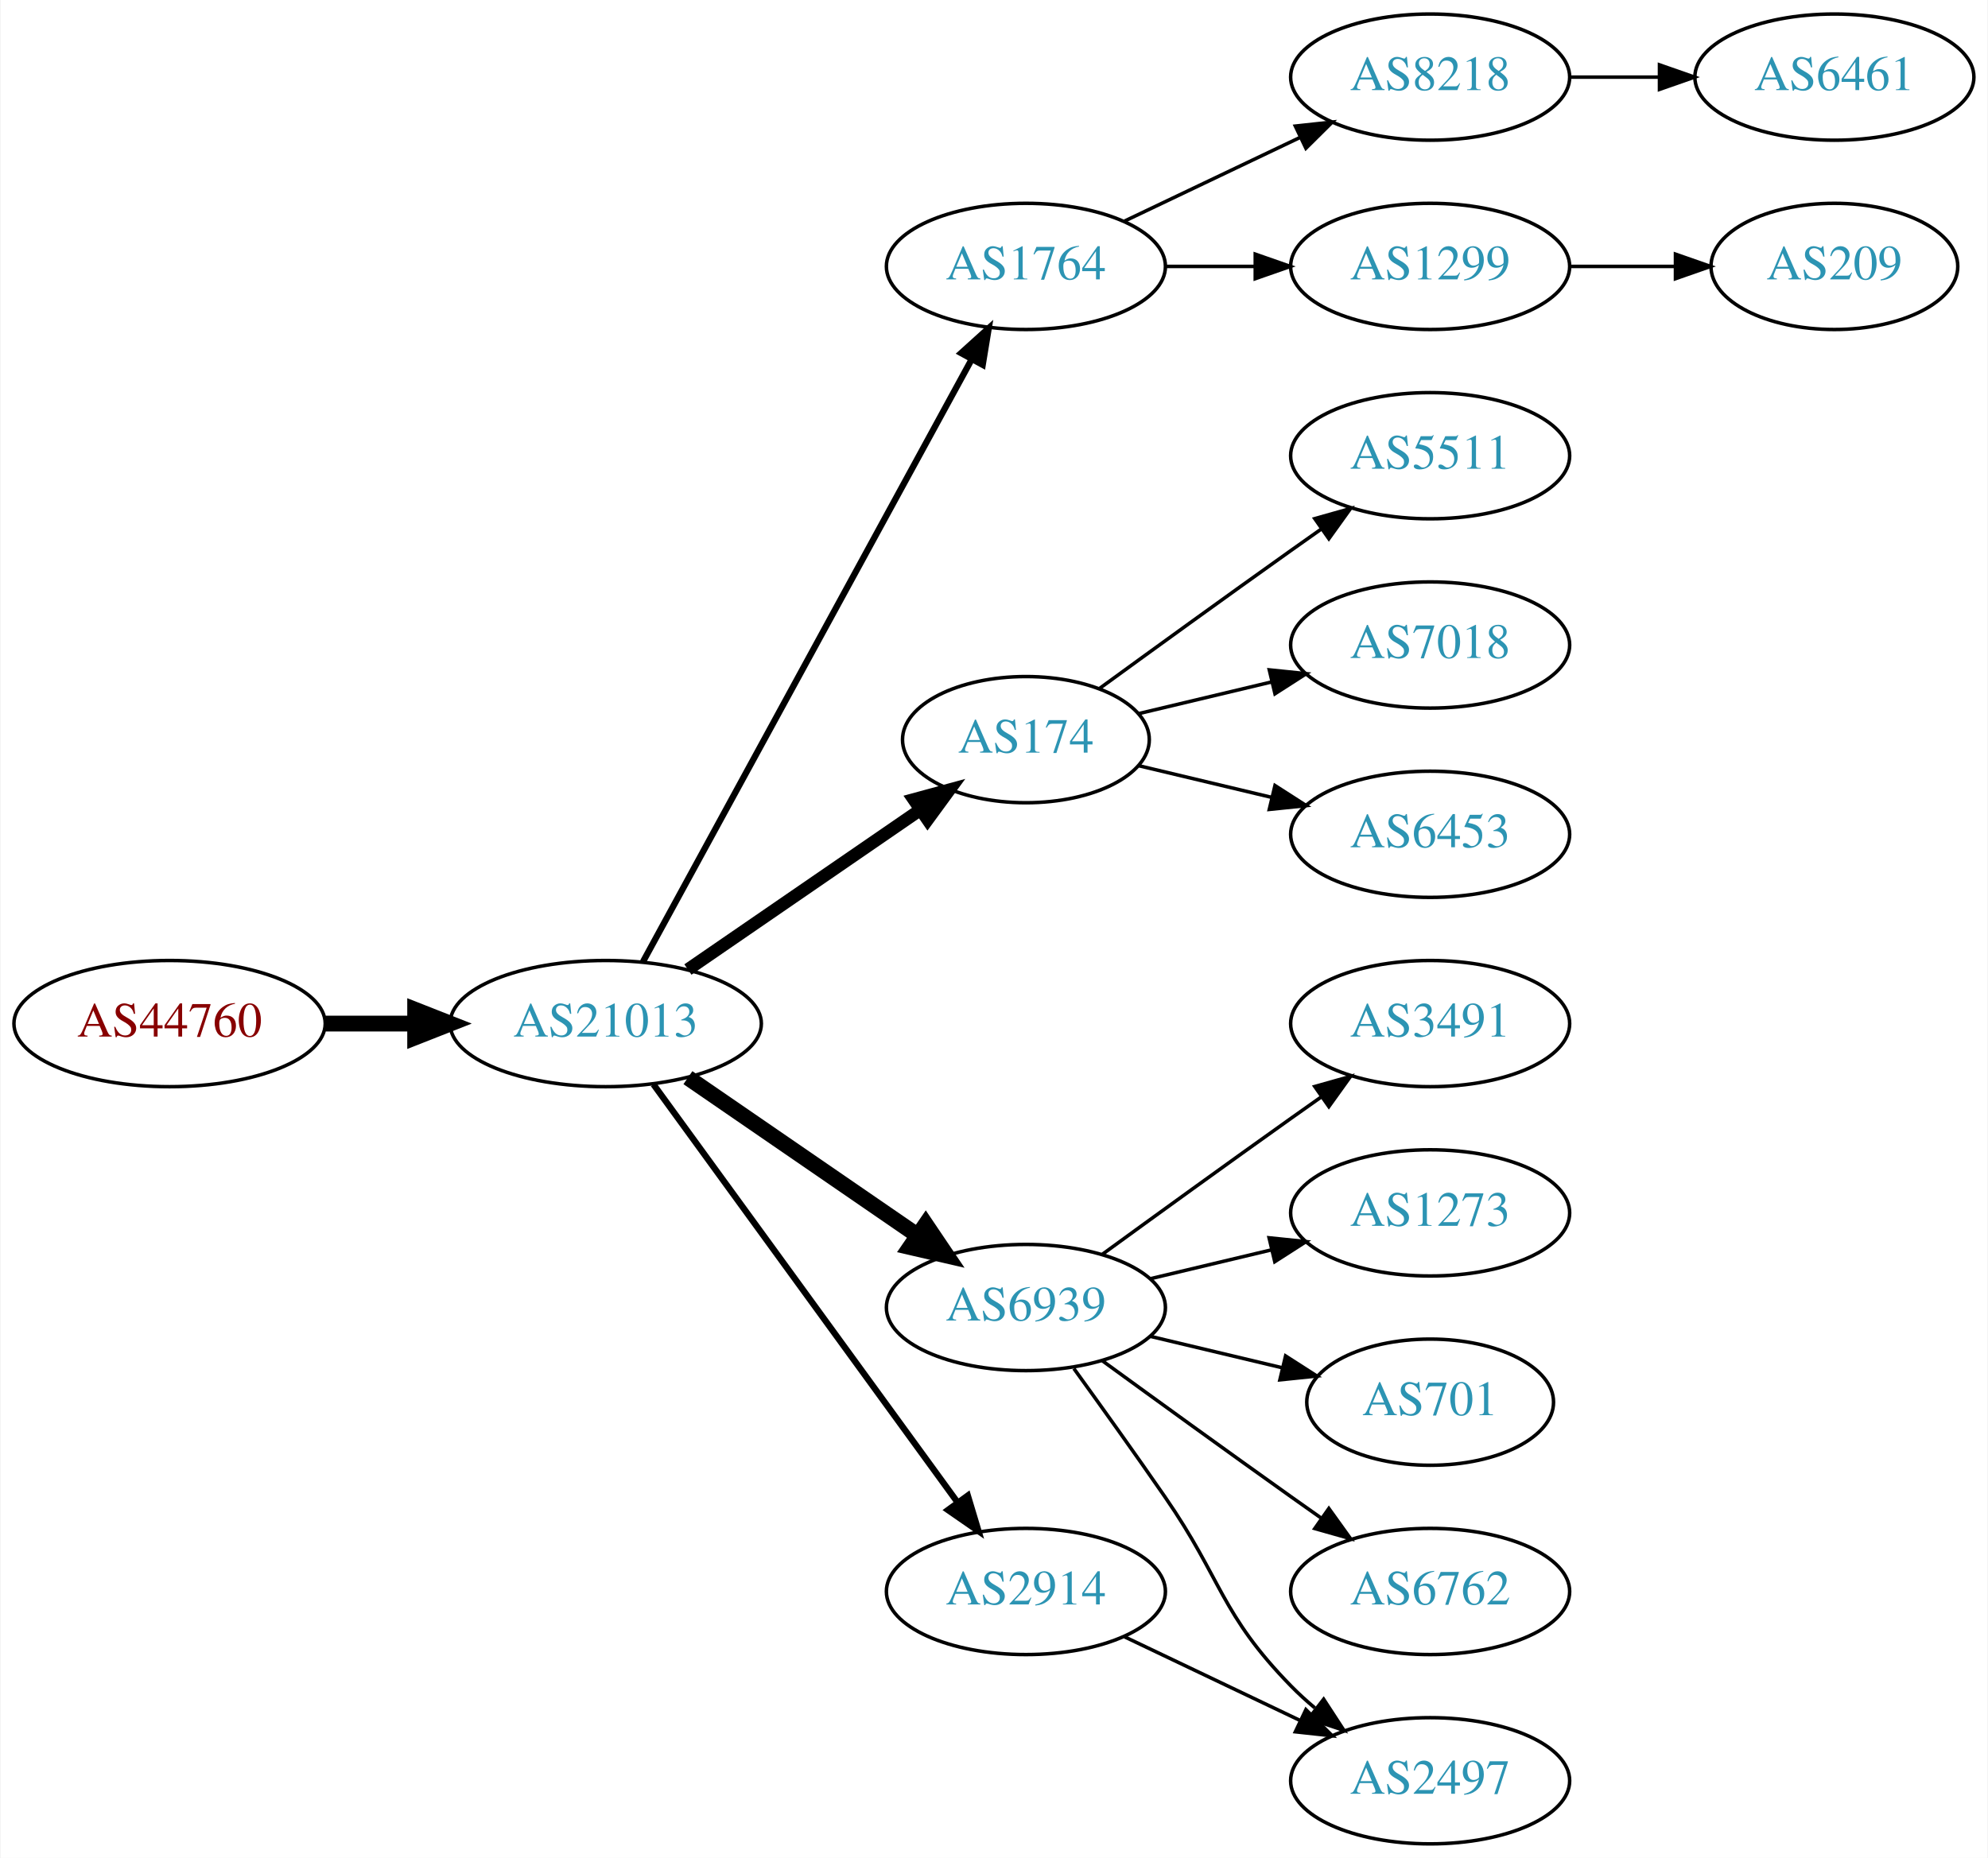
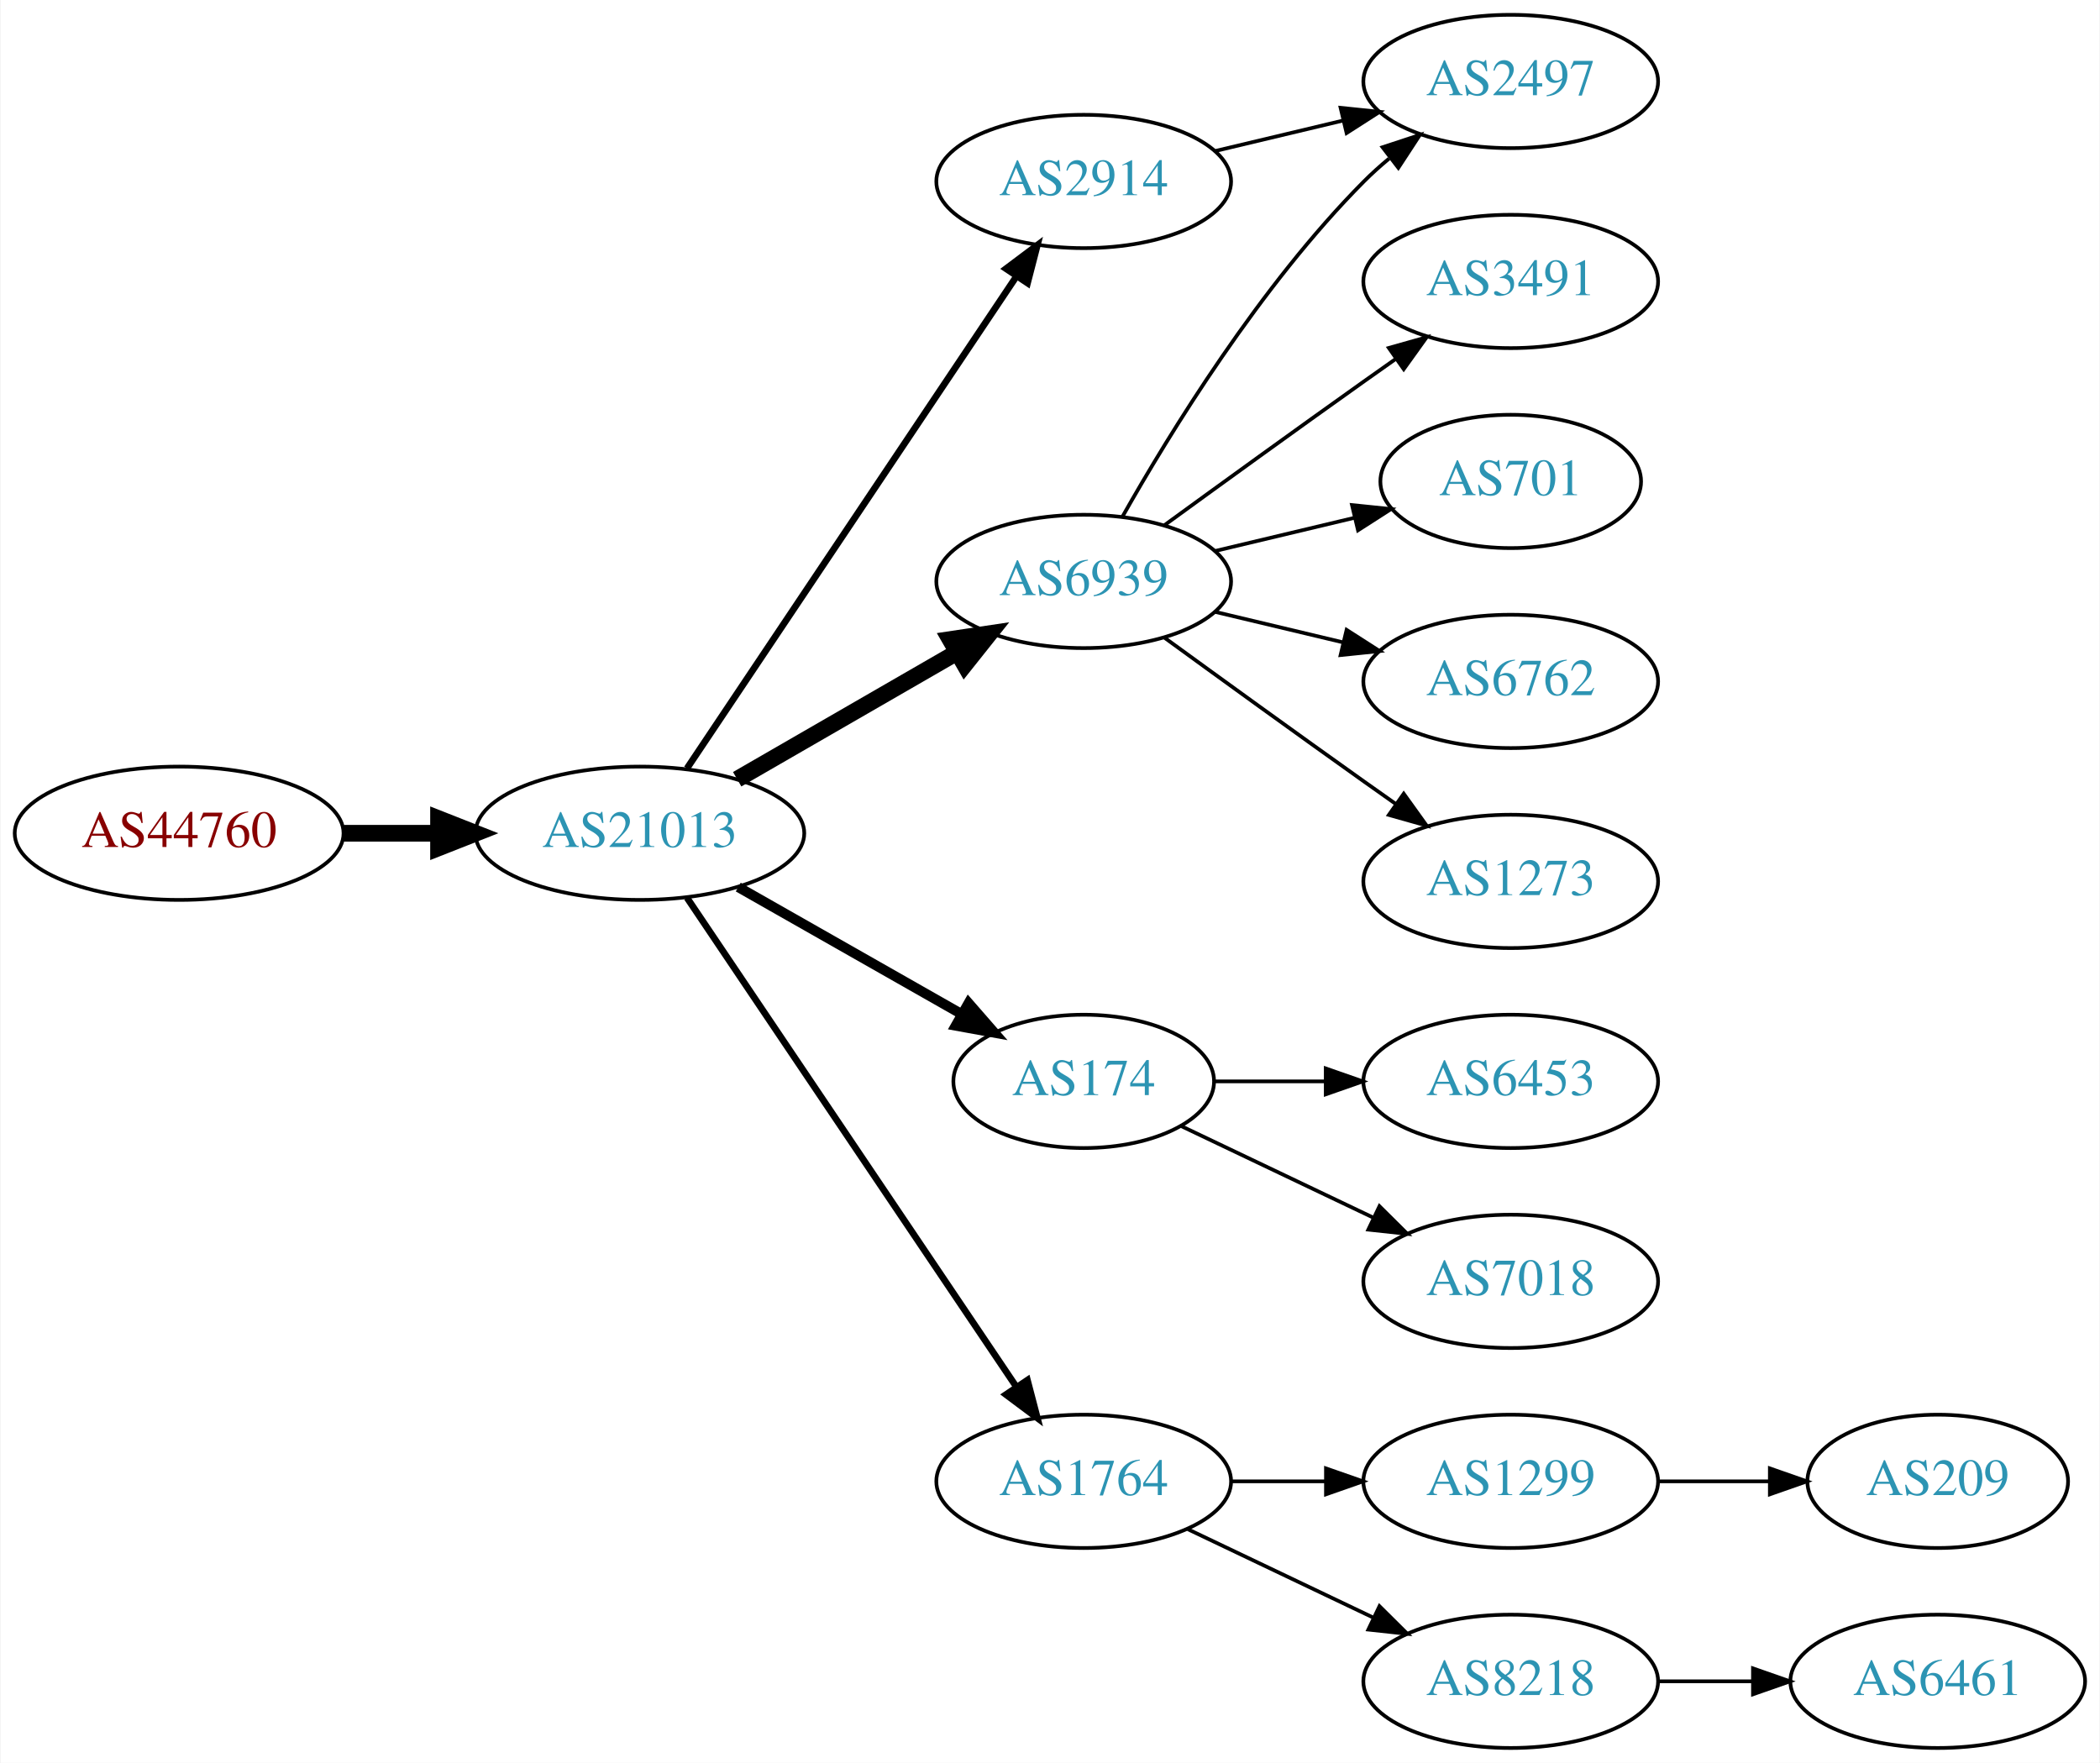
- <svg xmlns="http://www.w3.org/2000/svg" xmlns:xlink="http://www.w3.org/1999/xlink" width="567pt" height="530pt" viewBox="0.00 0.00 566.66 530.00">
-   <g id="graph0" class="graph" transform="scale(1 1) rotate(0) translate(4 526)">
-     <polygon fill="white" stroke="none" points="-4,4 -4,-526 562.663,-526 562.663,4 -4,4" />
+ <svg xmlns="http://www.w3.org/2000/svg" xmlns:xlink="http://www.w3.org/1999/xlink" width="567pt" height="476pt" viewBox="0.00 0.00 566.66 476.00">
+   <g id="graph0" class="graph" transform="scale(1 1) rotate(0) translate(4 472)">
+     <polygon fill="white" stroke="none" points="-4,4 -4,-472 562.663,-472 562.663,4 -4,4" />
    <g id="node1" class="node">
      <g id="a_node1">
        <a xlink:href="/asn/44760" xlink:title="AS44760 ~ Skidata AG [AT]">
-           <ellipse fill="#ffffff" stroke="black" cx="44.196" cy="-234" rx="44.393" ry="18" />
-           <text text-anchor="middle" x="44.196" y="-230.3" font-family="Times,serif" font-size="14.00" fill="#880000">AS44760</text>
+           <ellipse fill="#ffffff" stroke="black" cx="44.196" cy="-247" rx="44.393" ry="18" />
+           <text text-anchor="middle" x="44.196" y="-243.3" font-family="Times,serif" font-size="14.00" fill="#880000">AS44760</text>
        </a>
      </g>
    </g>
    <g id="node2" class="node">
      <g id="a_node2">
        <a xlink:href="/asn/21013" xlink:title="AS21013 ~ Wels, AT [AT]">
-           <ellipse fill="#ffffff" stroke="black" cx="168.588" cy="-234" rx="44.393" ry="18" />
-           <text text-anchor="middle" x="168.588" y="-230.3" font-family="Times,serif" font-size="14.00" fill="#2c94b3">AS21013</text>
+           <ellipse fill="#ffffff" stroke="black" cx="168.588" cy="-247" rx="44.393" ry="18" />
+           <text text-anchor="middle" x="168.588" y="-243.3" font-family="Times,serif" font-size="14.00" fill="#2c94b3">AS21013</text>
        </a>
      </g>
    </g>
    <g id="edge1" class="edge">
-       <path fill="none" stroke="black" stroke-width="4.5" d="M88.692,-234C96.898,-234 105.569,-234 114.041,-234" />
-       <polygon fill="black" stroke="black" stroke-width="4.5" points="114.233,-237.938 124.233,-234 114.233,-230.063 114.233,-237.938" />
+       <path fill="none" stroke="black" stroke-width="4.5" d="M88.692,-247C96.898,-247 105.569,-247 114.041,-247" />
+       <polygon fill="black" stroke="black" stroke-width="4.5" points="114.233,-250.938 124.233,-247 114.233,-243.063 114.233,-250.938" />
    </g>
    <g id="node3" class="node">
      <g id="a_node3">
-         <a xlink:href="/asn/1764" xlink:title="AS1764 ~ NEXTLAYER-AS [AT]">
-           <ellipse fill="#ffffff" stroke="black" cx="288.431" cy="-450" rx="39.794" ry="18" />
-           <text text-anchor="middle" x="288.431" y="-446.3" font-family="Times,serif" font-size="14.00" fill="#2c94b3">AS1764</text>
+         <a xlink:href="/asn/6939" xlink:title="AS6939 ~ Hurricane Electric LLC [US]">
+           <ellipse fill="#ffffff" stroke="black" cx="288.431" cy="-315" rx="39.794" ry="18" />
+           <text text-anchor="middle" x="288.431" y="-311.3" font-family="Times,serif" font-size="14.00" fill="#2c94b3">AS6939</text>
        </a>
      </g>
    </g>
    <g id="edge2" class="edge">
-       <path fill="none" stroke="black" stroke-width="1.8" d="M179.232,-251.676C199.913,-289.584 248.626,-378.873 273.005,-423.559" />
-       <polygon fill="black" stroke="black" stroke-width="1.8" points="269.957,-425.28 277.819,-432.383 276.102,-421.928 269.957,-425.28" />
+       <path fill="none" stroke="black" stroke-width="4.5" d="M194.868,-261.588C212.188,-271.582 235.339,-284.941 254.155,-295.799" />
+       <polygon fill="black" stroke="black" stroke-width="4.5" points="252.37,-299.314 262.999,-300.902 256.306,-292.493 252.37,-299.314" />
    </g>
    <g id="node4" class="node">
      <g id="a_node4">
        <a xlink:href="/asn/174" xlink:title="AS174 ~ Cogent Communications [US]">
-           <ellipse fill="#ffffff" stroke="black" cx="288.431" cy="-315" rx="35.194" ry="18" />
-           <text text-anchor="middle" x="288.431" y="-311.3" font-family="Times,serif" font-size="14.00" fill="#2c94b3">AS174</text>
+           <ellipse fill="#ffffff" stroke="black" cx="288.431" cy="-180" rx="35.194" ry="18" />
+           <text text-anchor="middle" x="288.431" y="-176.3" font-family="Times,serif" font-size="14.00" fill="#2c94b3">AS174</text>
        </a>
      </g>
    </g>
    <g id="edge3" class="edge">
-       <path fill="none" stroke="black" stroke-width="3.6" d="M192.031,-249.426C210.846,-262.359 237.843,-280.915 258.319,-294.99" />
-       <polygon fill="black" stroke="black" stroke-width="3.6" points="256.429,-297.937 266.652,-300.718 260.394,-292.169 256.429,-297.937" />
+       <path fill="none" stroke="black" stroke-width="2.7" d="M195.158,-232.462C212.843,-222.407 236.504,-208.955 255.439,-198.189" />
+       <polygon fill="black" stroke="black" stroke-width="2.7" points="257.344,-201.132 264.307,-193.147 253.884,-195.047 257.344,-201.132" />
    </g>
    <g id="node5" class="node">
      <g id="a_node5">
-         <a xlink:href="/asn/6939" xlink:title="AS6939 ~ Hurricane Electric LLC [US]">
-           <ellipse fill="#ffffff" stroke="black" cx="288.431" cy="-153" rx="39.794" ry="18" />
-           <text text-anchor="middle" x="288.431" y="-149.3" font-family="Times,serif" font-size="14.00" fill="#2c94b3">AS6939</text>
+         <a xlink:href="/asn/1764" xlink:title="AS1764 ~ NEXTLAYER-AS [AT]">
+           <ellipse fill="#ffffff" stroke="black" cx="288.431" cy="-72" rx="39.794" ry="18" />
+           <text text-anchor="middle" x="288.431" y="-68.3" font-family="Times,serif" font-size="14.00" fill="#2c94b3">AS1764</text>
        </a>
      </g>
    </g>
    <g id="edge4" class="edge">
-       <path fill="none" stroke="black" stroke-width="4.5" d="M192.031,-218.574C210.612,-205.802 237.173,-187.545 257.553,-173.537" />
-       <polygon fill="black" stroke="black" stroke-width="4.5" points="259.856,-176.731 265.867,-167.822 255.396,-170.242 259.856,-176.731" />
+       <path fill="none" stroke="black" stroke-width="1.8" d="M181.318,-229.581C202.195,-198.578 245.883,-133.699 270.187,-97.608" />
+       <polygon fill="black" stroke="black" stroke-width="1.8" points="273.24,-99.341 275.922,-89.091 267.433,-95.431 273.24,-99.341" />
    </g>
    <g id="node6" class="node">
      <g id="a_node6">
        <a xlink:href="/asn/2914" xlink:title="AS2914 ~ NTT America, Inc. [US]">
-           <ellipse fill="#ffffff" stroke="black" cx="288.431" cy="-72" rx="39.794" ry="18" />
-           <text text-anchor="middle" x="288.431" y="-68.3" font-family="Times,serif" font-size="14.00" fill="#2c94b3">AS2914</text>
+           <ellipse fill="#ffffff" stroke="black" cx="288.431" cy="-423" rx="39.794" ry="18" />
+           <text text-anchor="middle" x="288.431" y="-419.3" font-family="Times,serif" font-size="14.00" fill="#2c94b3">AS2914</text>
        </a>
      </g>
    </g>
    <g id="edge5" class="edge">
-       <path fill="none" stroke="black" stroke-width="1.8" d="M182.199,-216.663C203.02,-188.04 244.683,-130.767 268.871,-97.514" />
-       <polygon fill="black" stroke="black" stroke-width="1.8" points="271.858,-99.358 274.91,-89.212 266.197,-95.24 271.858,-99.358" />
+       <path fill="none" stroke="black" stroke-width="1.8" d="M181.318,-264.519C202.195,-295.699 245.883,-360.948 270.187,-397.245" />
+       <polygon fill="black" stroke="black" stroke-width="1.8" points="267.45,-399.449 275.922,-405.811 273.267,-395.555 267.45,-399.449" />
    </g>
    <g id="node7" class="node">
      <g id="a_node7">
-         <a xlink:href="/asn/8218" xlink:title="AS8218 ~ legacy Neotelecoms [FR]">
-           <ellipse fill="#ffffff" stroke="black" cx="403.724" cy="-504" rx="39.794" ry="18" />
-           <text text-anchor="middle" x="403.724" y="-500.3" font-family="Times,serif" font-size="14.00" fill="#2c94b3">AS8218</text>
+         <a xlink:href="/asn/2497" xlink:title="AS2497 ~ Internet Initiative Japan Inc. [JP]">
+           <ellipse fill="#ffffff" stroke="black" cx="403.724" cy="-450" rx="39.794" ry="18" />
+           <text text-anchor="middle" x="403.724" y="-446.3" font-family="Times,serif" font-size="14.00" fill="#2c94b3">AS2497</text>
        </a>
      </g>
    </g>
    <g id="edge6" class="edge">
-       <path fill="none" stroke="black" d="M316.567,-462.934C331.561,-470.081 350.382,-479.052 366.605,-486.785" />
-       <polygon fill="black" stroke="black" points="365.276,-490.028 375.809,-491.171 368.288,-483.709 365.276,-490.028" />
+       <path fill="none" stroke="black" d="M298.891,-332.49C311.672,-355.096 336.105,-394.886 364.077,-423 366.188,-425.121 368.484,-427.188 370.87,-429.171" />
+       <polygon fill="black" stroke="black" points="369.122,-432.242 379.185,-435.556 373.385,-426.69 369.122,-432.242" />
    </g>
    <g id="node8" class="node">
      <g id="a_node8">
-         <a xlink:href="/asn/1299" xlink:title="AS1299 ~ Telia Carrier [EU]">
-           <ellipse fill="#ffffff" stroke="black" cx="403.724" cy="-450" rx="39.794" ry="18" />
-           <text text-anchor="middle" x="403.724" y="-446.3" font-family="Times,serif" font-size="14.00" fill="#2c94b3">AS1299</text>
+         <a xlink:href="/asn/3491" xlink:title="AS3491 ~ PCCW Global, Inc. [US]">
+           <ellipse fill="#ffffff" stroke="black" cx="403.724" cy="-396" rx="39.794" ry="18" />
+           <text text-anchor="middle" x="403.724" y="-392.3" font-family="Times,serif" font-size="14.00" fill="#2c94b3">AS3491</text>
        </a>
      </g>
    </g>
    <g id="edge7" class="edge">
-       <path fill="none" stroke="black" d="M328.103,-450C336.306,-450 345.07,-450 353.602,-450" />
-       <polygon fill="black" stroke="black" points="353.841,-453.5 363.841,-450 353.841,-446.5 353.841,-453.5" />
+       <path fill="none" stroke="black" d="M310.279,-330.222C325.213,-341.091 345.827,-356.025 364.077,-369 366.898,-371.005 369.841,-373.085 372.789,-375.159" />
+       <polygon fill="black" stroke="black" points="370.816,-378.05 381.013,-380.926 374.835,-372.319 370.816,-378.05" />
+     </g>
+     <g id="node9" class="node">
+       <g id="a_node9">
+         <a xlink:href="/asn/701" xlink:title="AS701 ~ UUNET [US]">
+           <ellipse fill="#ffffff" stroke="black" cx="403.724" cy="-342" rx="35.194" ry="18" />
+           <text text-anchor="middle" x="403.724" y="-338.3" font-family="Times,serif" font-size="14.00" fill="#2c94b3">AS701</text>
+         </a>
+       </g>
+     </g>
+     <g id="edge8" class="edge">
+       <path fill="none" stroke="black" d="M324.038,-323.248C335.833,-326.058 349.137,-329.229 361.405,-332.153" />
+       <polygon fill="black" stroke="black" points="360.871,-335.624 371.41,-334.537 362.494,-328.814 360.871,-335.624" />
    </g>
    <g id="node10" class="node">
      <g id="a_node10">
-         <a xlink:href="/asn/5511" xlink:title="AS5511 ~ Orange S.A. [FR]">
-           <ellipse fill="#ffffff" stroke="black" cx="403.724" cy="-396" rx="39.794" ry="18" />
-           <text text-anchor="middle" x="403.724" y="-392.3" font-family="Times,serif" font-size="14.00" fill="#2c94b3">AS5511</text>
+         <a xlink:href="/asn/6762" xlink:title="AS6762 ~ TELECOM ITALIA SPARKLE S.p.A. [IT]">
+           <ellipse fill="#ffffff" stroke="black" cx="403.724" cy="-288" rx="39.794" ry="18" />
+           <text text-anchor="middle" x="403.724" y="-284.3" font-family="Times,serif" font-size="14.00" fill="#2c94b3">AS6762</text>
        </a>
      </g>
    </g>
    <g id="edge9" class="edge">
-       <path fill="none" stroke="black" d="M309.327,-329.529C324.328,-340.45 345.436,-355.747 364.077,-369 366.898,-371.005 369.841,-373.085 372.789,-375.159" />
-       <polygon fill="black" stroke="black" points="370.816,-378.05 381.013,-380.926 374.835,-372.319 370.816,-378.05" />
+       <path fill="none" stroke="black" d="M324.038,-306.752C334.909,-304.162 347.064,-301.265 358.506,-298.538" />
+       <polygon fill="black" stroke="black" points="359.412,-301.92 368.328,-296.197 357.789,-295.111 359.412,-301.92" />
    </g>
    <g id="node11" class="node">
      <g id="a_node11">
-         <a xlink:href="/asn/7018" xlink:title="AS7018 ~ AT&amp;T Services, Inc. [US]">
-           <ellipse fill="#ffffff" stroke="black" cx="403.724" cy="-342" rx="39.794" ry="18" />
-           <text text-anchor="middle" x="403.724" y="-338.3" font-family="Times,serif" font-size="14.00" fill="#2c94b3">AS7018</text>
+         <a xlink:href="/asn/1273" xlink:title="AS1273 ~ Vodafone Group PLC [EU]">
+           <ellipse fill="#ffffff" stroke="black" cx="403.724" cy="-234" rx="39.794" ry="18" />
+           <text text-anchor="middle" x="403.724" y="-230.3" font-family="Times,serif" font-size="14.00" fill="#2c94b3">AS1273</text>
        </a>
      </g>
    </g>
    <g id="edge10" class="edge">
-       <path fill="none" stroke="black" d="M320.688,-322.449C332.368,-325.233 345.864,-328.449 358.493,-331.459" />
-       <polygon fill="black" stroke="black" points="357.846,-334.903 368.385,-333.816 359.469,-328.093 357.846,-334.903" />
+       <path fill="none" stroke="black" d="M310.279,-299.778C325.213,-288.909 345.827,-273.975 364.077,-261 366.898,-258.995 369.841,-256.915 372.789,-254.841" />
+       <polygon fill="black" stroke="black" points="374.835,-257.681 381.013,-249.074 370.816,-251.95 374.835,-257.681" />
    </g>
    <g id="node12" class="node">
      <g id="a_node12">
        <a xlink:href="/asn/6453" xlink:title="AS6453 ~ TATA COMMUNICATIONS (AMERICA) INC [US]">
-           <ellipse fill="#ffffff" stroke="black" cx="403.724" cy="-288" rx="39.794" ry="18" />
-           <text text-anchor="middle" x="403.724" y="-284.3" font-family="Times,serif" font-size="14.00" fill="#2c94b3">AS6453</text>
+           <ellipse fill="#ffffff" stroke="black" cx="403.724" cy="-180" rx="39.794" ry="18" />
+           <text text-anchor="middle" x="403.724" y="-176.3" font-family="Times,serif" font-size="14.00" fill="#2c94b3">AS6453</text>
        </a>
      </g>
    </g>
    <g id="edge11" class="edge">
-       <path fill="none" stroke="black" d="M320.688,-307.551C332.368,-304.767 345.864,-301.551 358.493,-298.541" />
-       <polygon fill="black" stroke="black" points="359.469,-301.907 368.385,-296.184 357.846,-295.097 359.469,-301.907" />
+       <path fill="none" stroke="black" d="M323.73,-180C333.107,-180 343.457,-180 353.492,-180" />
+       <polygon fill="black" stroke="black" points="353.781,-183.5 363.781,-180 353.781,-176.5 353.781,-183.5" />
    </g>
    <g id="node13" class="node">
      <g id="a_node13">
-         <a xlink:href="/asn/3491" xlink:title="AS3491 ~ PCCW Global, Inc. [US]">
-           <ellipse fill="#ffffff" stroke="black" cx="403.724" cy="-234" rx="39.794" ry="18" />
-           <text text-anchor="middle" x="403.724" y="-230.3" font-family="Times,serif" font-size="14.00" fill="#2c94b3">AS3491</text>
+         <a xlink:href="/asn/7018" xlink:title="AS7018 ~ AT&amp;T Services, Inc. [US]">
+           <ellipse fill="#ffffff" stroke="black" cx="403.724" cy="-126" rx="39.794" ry="18" />
+           <text text-anchor="middle" x="403.724" y="-122.3" font-family="Times,serif" font-size="14.00" fill="#2c94b3">AS7018</text>
        </a>
      </g>
    </g>
    <g id="edge12" class="edge">
-       <path fill="none" stroke="black" d="M310.279,-168.222C325.213,-179.091 345.827,-194.025 364.077,-207 366.898,-209.005 369.841,-211.085 372.789,-213.159" />
-       <polygon fill="black" stroke="black" points="370.816,-216.05 381.013,-218.926 374.835,-210.319 370.816,-216.05" />
+       <path fill="none" stroke="black" d="M314.856,-167.881C330.159,-160.587 349.882,-151.186 366.764,-143.14" />
+       <polygon fill="black" stroke="black" points="368.283,-146.293 375.804,-138.831 365.271,-139.974 368.283,-146.293" />
    </g>
    <g id="node14" class="node">
      <g id="a_node14">
-         <a xlink:href="/asn/1273" xlink:title="AS1273 ~ Vodafone Group PLC [EU]">
-           <ellipse fill="#ffffff" stroke="black" cx="403.724" cy="-180" rx="39.794" ry="18" />
-           <text text-anchor="middle" x="403.724" y="-176.3" font-family="Times,serif" font-size="14.00" fill="#2c94b3">AS1273</text>
+         <a xlink:href="/asn/1299" xlink:title="AS1299 ~ Telia Carrier [EU]">
+           <ellipse fill="#ffffff" stroke="black" cx="403.724" cy="-72" rx="39.794" ry="18" />
+           <text text-anchor="middle" x="403.724" y="-68.3" font-family="Times,serif" font-size="14.00" fill="#2c94b3">AS1299</text>
        </a>
      </g>
    </g>
    <g id="edge13" class="edge">
-       <path fill="none" stroke="black" d="M324.038,-161.248C334.909,-163.838 347.064,-166.735 358.506,-169.462" />
-       <polygon fill="black" stroke="black" points="357.789,-172.889 368.328,-171.803 359.412,-166.08 357.789,-172.889" />
+       <path fill="none" stroke="black" d="M328.103,-72C336.306,-72 345.07,-72 353.602,-72" />
+       <polygon fill="black" stroke="black" points="353.841,-75.5 363.841,-72 353.841,-68.5 353.841,-75.5" />
    </g>
    <g id="node15" class="node">
      <g id="a_node15">
-         <a xlink:href="/asn/701" xlink:title="AS701 ~ UUNET [US]">
-           <ellipse fill="#ffffff" stroke="black" cx="403.724" cy="-126" rx="35.194" ry="18" />
-           <text text-anchor="middle" x="403.724" y="-122.3" font-family="Times,serif" font-size="14.00" fill="#2c94b3">AS701</text>
+         <a xlink:href="/asn/8218" xlink:title="AS8218 ~ legacy Neotelecoms [FR]">
+           <ellipse fill="#ffffff" stroke="black" cx="403.724" cy="-18" rx="39.794" ry="18" />
+           <text text-anchor="middle" x="403.724" y="-14.3" font-family="Times,serif" font-size="14.00" fill="#2c94b3">AS8218</text>
        </a>
      </g>
    </g>
    <g id="edge14" class="edge">
-       <path fill="none" stroke="black" d="M324.038,-144.752C335.833,-141.942 349.137,-138.771 361.405,-135.847" />
-       <polygon fill="black" stroke="black" points="362.494,-139.186 371.41,-133.463 360.871,-132.376 362.494,-139.186" />
+       <path fill="none" stroke="black" d="M316.567,-59.066C331.561,-51.919 350.382,-42.948 366.605,-35.215" />
+       <polygon fill="black" stroke="black" points="368.288,-38.291 375.809,-30.829 365.276,-31.972 368.288,-38.291" />
+     </g>
+     <g id="edge16" class="edge">
+       <path fill="none" stroke="black" d="M324.038,-431.248C334.909,-433.838 347.064,-436.735 358.506,-439.462" />
+       <polygon fill="black" stroke="black" points="357.789,-442.889 368.328,-441.803 359.412,-436.08 357.789,-442.889" />
    </g>
    <g id="node16" class="node">
      <g id="a_node16">
-         <a xlink:href="/asn/2497" xlink:title="AS2497 ~ Internet Initiative Japan Inc. [JP]">
-           <ellipse fill="#ffffff" stroke="black" cx="403.724" cy="-18" rx="39.794" ry="18" />
-           <text text-anchor="middle" x="403.724" y="-14.3" font-family="Times,serif" font-size="14.00" fill="#2c94b3">AS2497</text>
+         <a xlink:href="/asn/209" xlink:title="AS209 ~ CenturyLink Communications, LLC [US]">
+           <ellipse fill="#ffffff" stroke="black" cx="519.017" cy="-72" rx="35.194" ry="18" />
+           <text text-anchor="middle" x="519.017" y="-68.3" font-family="Times,serif" font-size="14.00" fill="#2c94b3">AS209</text>
        </a>
      </g>
    </g>
    <g id="edge15" class="edge">
-       <path fill="none" stroke="black" d="M302.11,-135.594C309.725,-125.063 319.558,-111.33 328.077,-99 344.473,-75.269 343.905,-65.617 364.077,-45 366.17,-42.861 368.453,-40.782 370.83,-38.79" />
-       <polygon fill="black" stroke="black" points="373.349,-41.268 379.13,-32.389 369.074,-35.725 373.349,-41.268" />
+       <path fill="none" stroke="black" d="M443.396,-72C453.101,-72 463.592,-72 473.555,-72" />
+       <polygon fill="black" stroke="black" points="473.691,-75.5 483.691,-72 473.691,-68.5 473.691,-75.5" />
    </g>
    <g id="node17" class="node">
      <g id="a_node17">
-         <a xlink:href="/asn/6762" xlink:title="AS6762 ~ TELECOM ITALIA SPARKLE S.p.A. [IT]">
-           <ellipse fill="#ffffff" stroke="black" cx="403.724" cy="-72" rx="39.794" ry="18" />
-           <text text-anchor="middle" x="403.724" y="-68.3" font-family="Times,serif" font-size="14.00" fill="#2c94b3">AS6762</text>
-         </a>
-       </g>
-     </g>
-     <g id="edge16" class="edge">
-       <path fill="none" stroke="black" d="M310.279,-137.778C325.213,-126.909 345.827,-111.975 364.077,-99 366.898,-96.995 369.841,-94.915 372.789,-92.841" />
-       <polygon fill="black" stroke="black" points="374.835,-95.681 381.013,-87.074 370.816,-89.95 374.835,-95.681" />
+         <a xlink:href="/asn/6461" xlink:title="AS6461 ~ ZAYO-6461 [US]">
+           <ellipse fill="#ffffff" stroke="black" cx="519.017" cy="-18" rx="39.794" ry="18" />
+           <text text-anchor="middle" x="519.017" y="-14.3" font-family="Times,serif" font-size="14.00" fill="#2c94b3">AS6461</text>
+         </a>
+       </g>
    </g>
    <g id="edge17" class="edge">
-       <path fill="none" stroke="black" d="M316.567,-59.066C331.561,-51.919 350.382,-42.948 366.605,-35.215" />
-       <polygon fill="black" stroke="black" points="368.288,-38.291 375.809,-30.829 365.276,-31.972 368.288,-38.291" />
-     </g>
-     <g id="node9" class="node">
-       <g id="a_node9">
-         <a xlink:href="/asn/6461" xlink:title="AS6461 ~ Zayo Bandwidth [US]">
-           <ellipse fill="#ffffff" stroke="black" cx="519.017" cy="-504" rx="39.794" ry="18" />
-           <text text-anchor="middle" x="519.017" y="-500.3" font-family="Times,serif" font-size="14.00" fill="#2c94b3">AS6461</text>
-         </a>
-       </g>
-     </g>
-     <g id="edge8" class="edge">
-       <path fill="none" stroke="black" d="M443.396,-504C451.599,-504 460.363,-504 468.895,-504" />
-       <polygon fill="black" stroke="black" points="469.134,-507.5 479.134,-504 469.134,-500.5 469.134,-507.5" />
-     </g>
-     <g id="node18" class="node">
-       <g id="a_node18">
-         <a xlink:href="/asn/209" xlink:title="AS209 ~ CenturyLink Communications, LLC [US]">
-           <ellipse fill="#ffffff" stroke="black" cx="519.017" cy="-450" rx="35.194" ry="18" />
-           <text text-anchor="middle" x="519.017" y="-446.3" font-family="Times,serif" font-size="14.00" fill="#2c94b3">AS209</text>
-         </a>
-       </g>
-     </g>
-     <g id="edge18" class="edge">
-       <path fill="none" stroke="black" d="M443.396,-450C453.101,-450 463.592,-450 473.555,-450" />
-       <polygon fill="black" stroke="black" points="473.691,-453.5 483.691,-450 473.691,-446.5 473.691,-453.5" />
+       <path fill="none" stroke="black" d="M443.396,-18C451.599,-18 460.363,-18 468.895,-18" />
+       <polygon fill="black" stroke="black" points="469.134,-21.5 479.134,-18 469.134,-14.5 469.134,-21.5" />
    </g>
  </g>
</svg>
